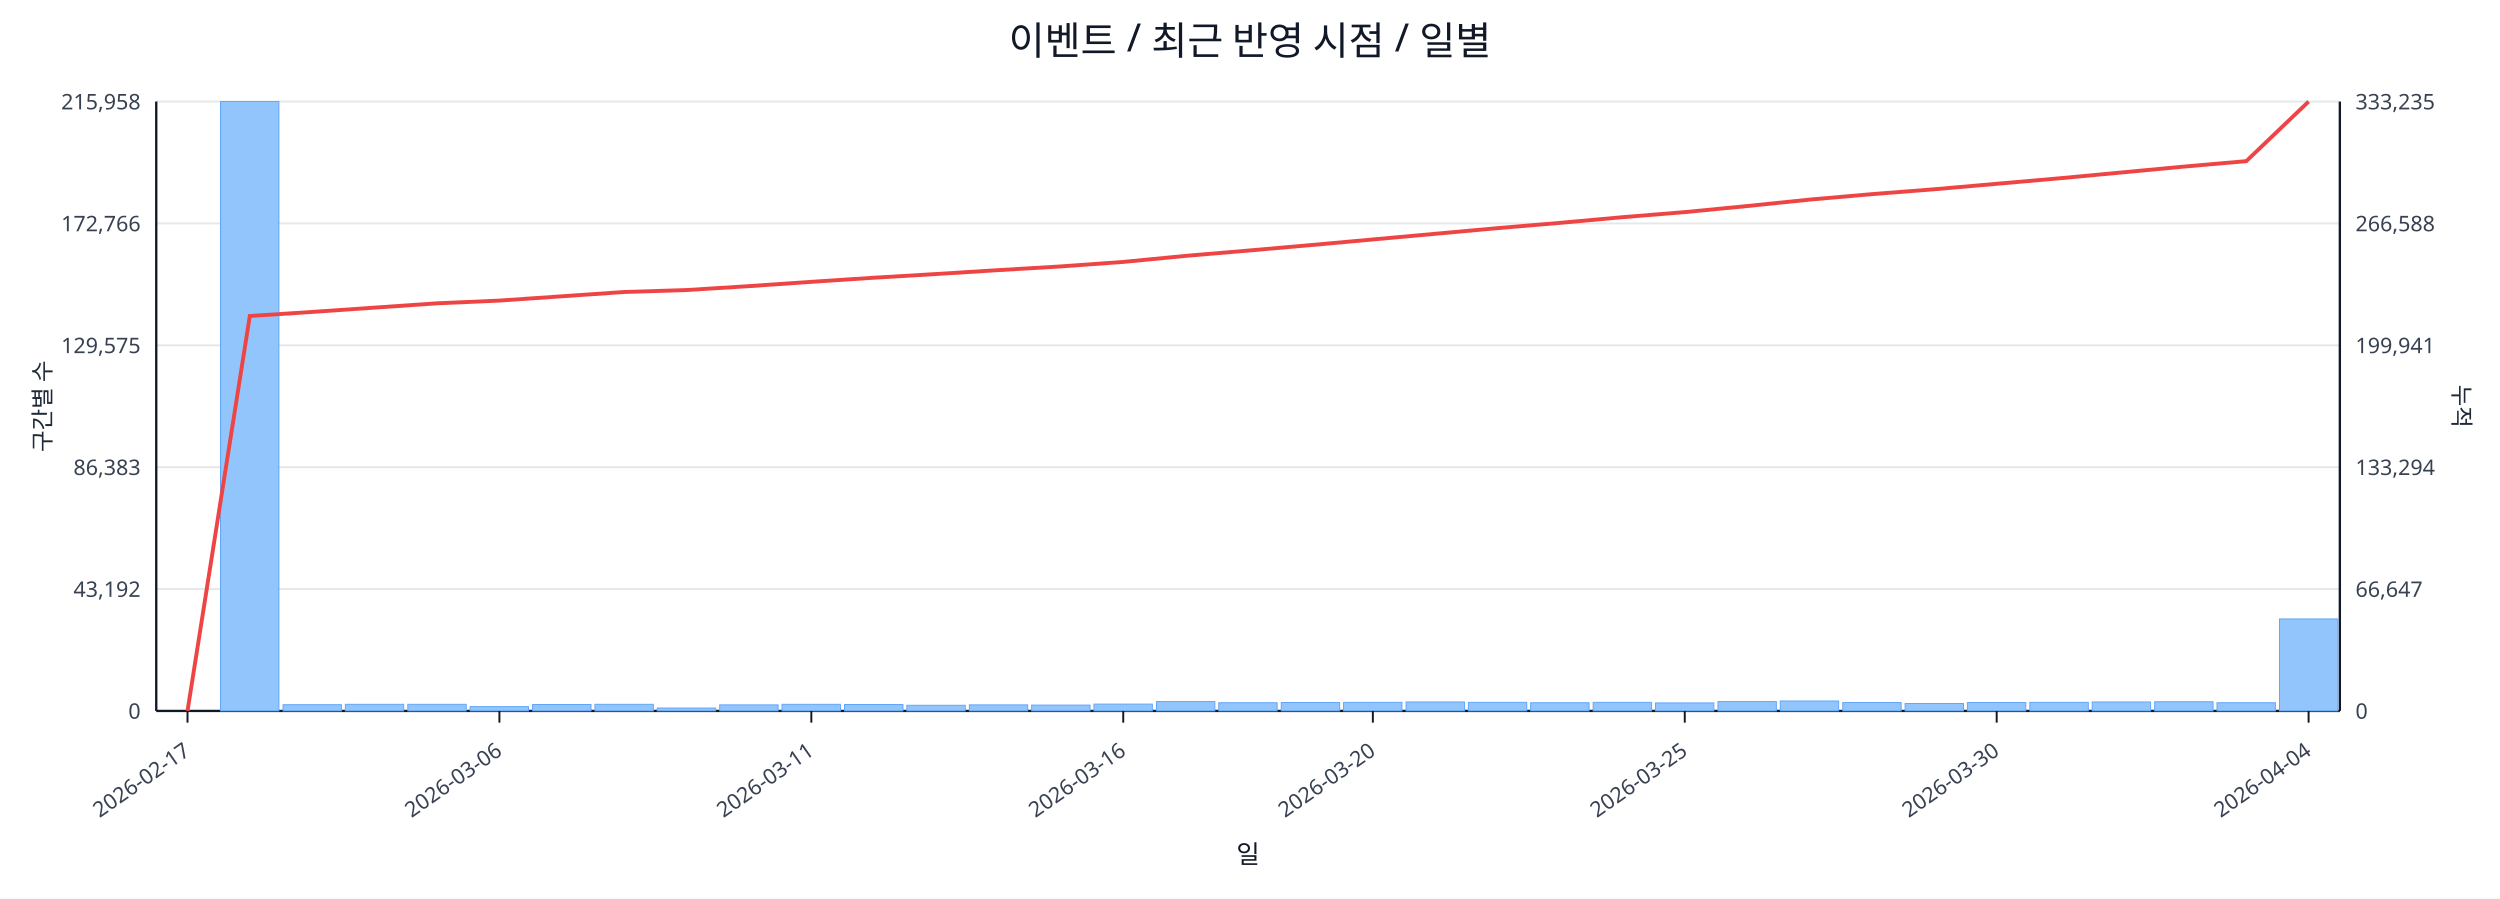
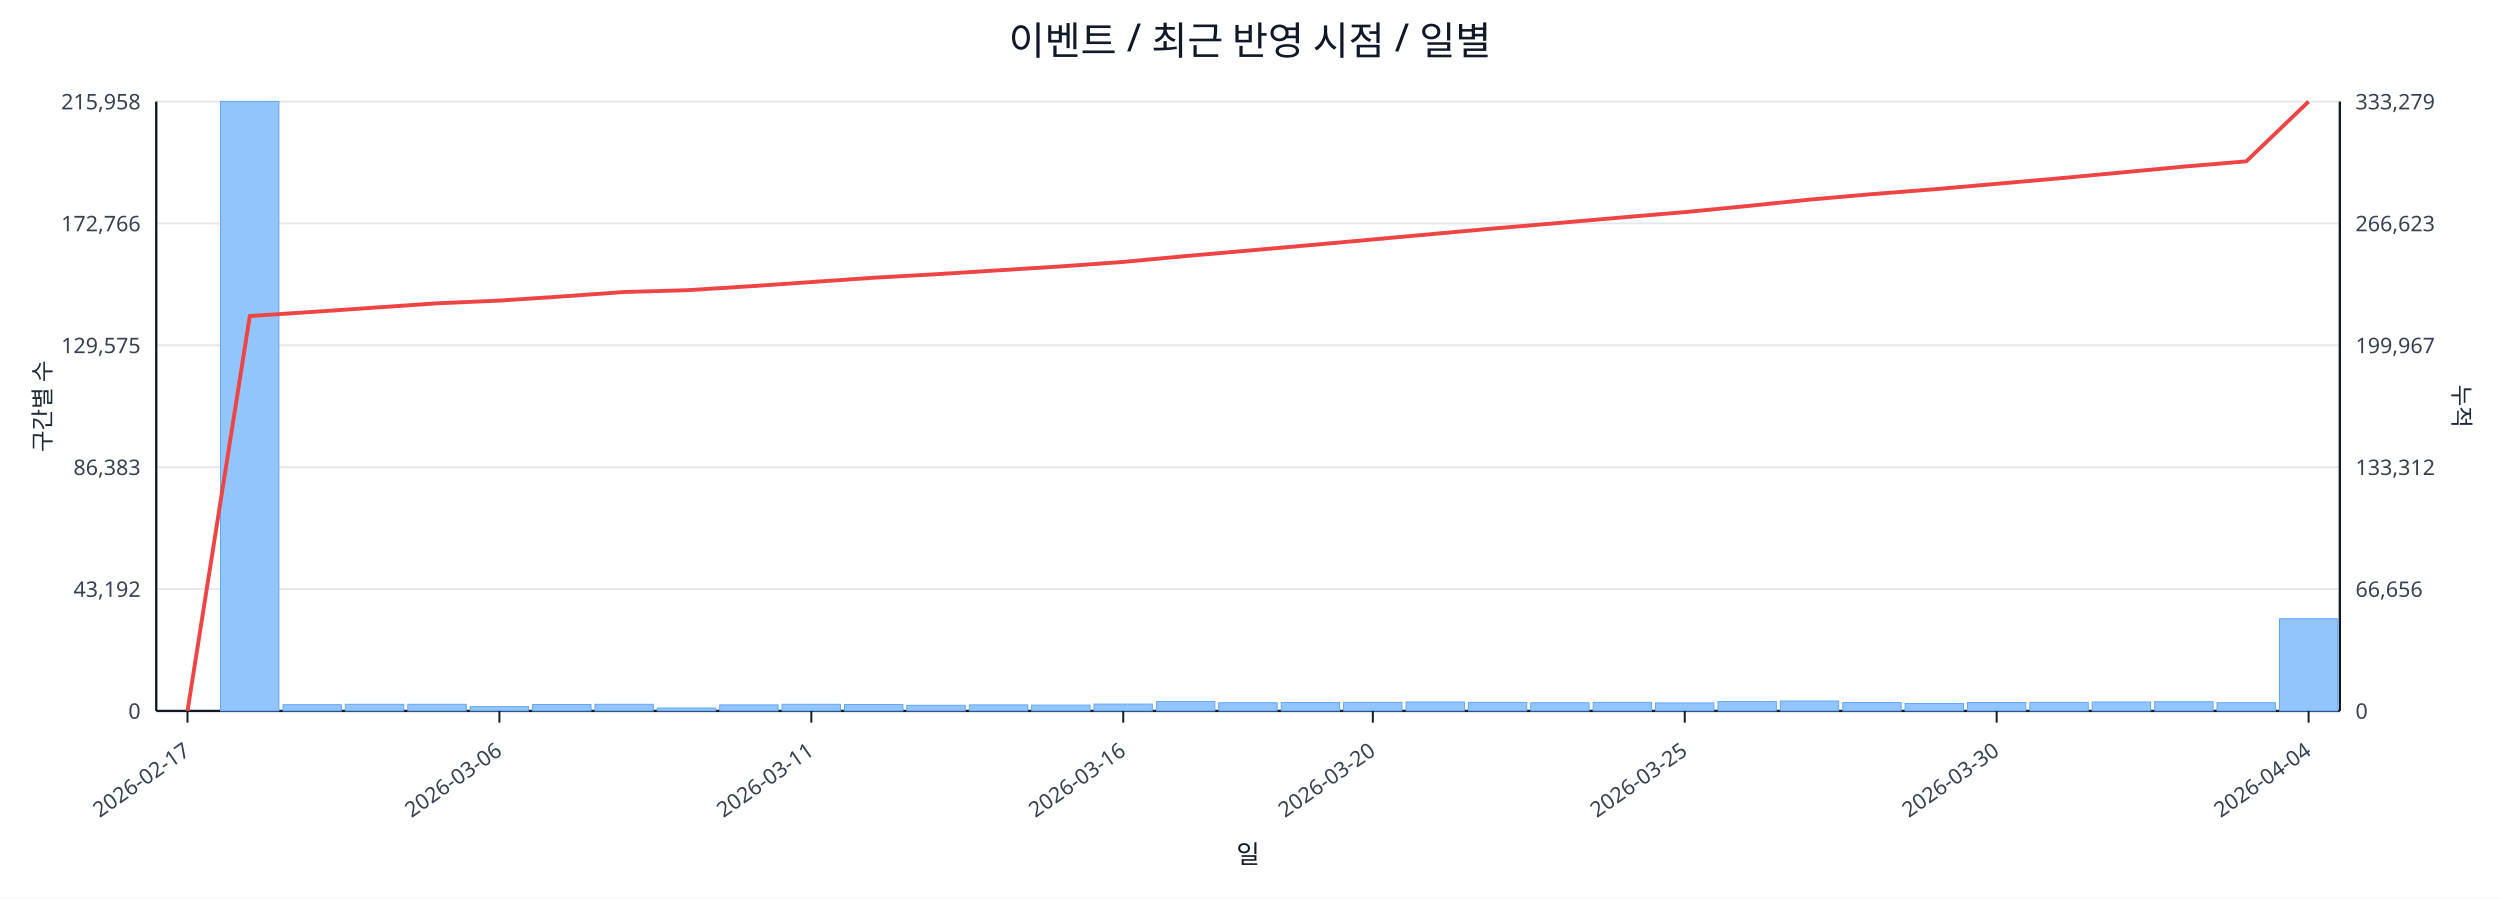
<svg xmlns="http://www.w3.org/2000/svg" width="1280" height="460" viewBox="0 0 1280 460">
  <rect x="0" y="0" width="100%" height="100%" fill="#ffffff" />
  <text x="640.0" y="28" font-size="20" text-anchor="middle" font-family="sans-serif" fill="#111827">이벤트 / 최근 반영 시점 / 일별</text>
  <line x1="80.0" y1="52.0" x2="1198.0" y2="52.0" stroke="#e5e7eb" stroke-width="1" />
  <text x="72.0" y="56.0" font-size="11" text-anchor="end" font-family="sans-serif" fill="#374151">215,958</text>
-   <text x="1206.0" y="56.0" font-size="11" text-anchor="start" font-family="sans-serif" fill="#374151">333,235</text>
+   <text x="1206.0" y="56.0" font-size="11" text-anchor="start" font-family="sans-serif" fill="#374151">333,279</text>
  <line x1="80.0" y1="114.4" x2="1198.0" y2="114.4" stroke="#e5e7eb" stroke-width="1" />
  <text x="72.0" y="118.4" font-size="11" text-anchor="end" font-family="sans-serif" fill="#374151">172,766</text>
-   <text x="1206.0" y="118.4" font-size="11" text-anchor="start" font-family="sans-serif" fill="#374151">266,588</text>
+   <text x="1206.0" y="118.4" font-size="11" text-anchor="start" font-family="sans-serif" fill="#374151">266,623</text>
  <line x1="80.0" y1="176.8" x2="1198.0" y2="176.8" stroke="#e5e7eb" stroke-width="1" />
  <text x="72.0" y="180.8" font-size="11" text-anchor="end" font-family="sans-serif" fill="#374151">129,575</text>
-   <text x="1206.0" y="180.8" font-size="11" text-anchor="start" font-family="sans-serif" fill="#374151">199,941</text>
+   <text x="1206.0" y="180.8" font-size="11" text-anchor="start" font-family="sans-serif" fill="#374151">199,967</text>
  <line x1="80.0" y1="239.2" x2="1198.0" y2="239.2" stroke="#e5e7eb" stroke-width="1" />
  <text x="72.0" y="243.2" font-size="11" text-anchor="end" font-family="sans-serif" fill="#374151">86,383</text>
-   <text x="1206.0" y="243.2" font-size="11" text-anchor="start" font-family="sans-serif" fill="#374151">133,294</text>
+   <text x="1206.0" y="243.2" font-size="11" text-anchor="start" font-family="sans-serif" fill="#374151">133,312</text>
  <line x1="80.0" y1="301.6" x2="1198.0" y2="301.6" stroke="#e5e7eb" stroke-width="1" />
  <text x="72.0" y="305.6" font-size="11" text-anchor="end" font-family="sans-serif" fill="#374151">43,192</text>
-   <text x="1206.0" y="305.6" font-size="11" text-anchor="start" font-family="sans-serif" fill="#374151">66,647</text>
+   <text x="1206.0" y="305.6" font-size="11" text-anchor="start" font-family="sans-serif" fill="#374151">66,656</text>
  <line x1="80.0" y1="364.0" x2="1198.0" y2="364.0" stroke="#e5e7eb" stroke-width="1" />
  <text x="72.0" y="368.0" font-size="11" text-anchor="end" font-family="sans-serif" fill="#374151">0</text>
  <text x="1206.0" y="368.0" font-size="11" text-anchor="start" font-family="sans-serif" fill="#374151">0</text>
  <line x1="80.0" y1="364.0" x2="1198.0" y2="364.0" stroke="#111827" stroke-width="1.2" />
  <line x1="80.0" y1="52.0" x2="80.0" y2="364.0" stroke="#111827" stroke-width="1.2" />
  <line x1="1198.0" y1="52.0" x2="1198.0" y2="364.0" stroke="#111827" stroke-width="1.2" />
  <rect x="81.0" y="364.0" width="29.9" height="0.0" fill="#93c5fd" stroke="#60a5fa" stroke-width="0.5" />
  <rect x="112.9" y="52.0" width="29.9" height="312.0" fill="#93c5fd" stroke="#60a5fa" stroke-width="0.5" />
  <rect x="144.9" y="360.8" width="29.9" height="3.2" fill="#93c5fd" stroke="#60a5fa" stroke-width="0.5" />
  <rect x="176.8" y="360.6" width="29.9" height="3.4" fill="#93c5fd" stroke="#60a5fa" stroke-width="0.5" />
  <rect x="208.8" y="360.6" width="29.9" height="3.4" fill="#93c5fd" stroke="#60a5fa" stroke-width="0.5" />
  <rect x="240.7" y="361.8" width="29.9" height="2.2" fill="#93c5fd" stroke="#60a5fa" stroke-width="0.5" />
  <rect x="272.7" y="360.7" width="29.9" height="3.3" fill="#93c5fd" stroke="#60a5fa" stroke-width="0.5" />
  <rect x="304.6" y="360.6" width="29.9" height="3.4" fill="#93c5fd" stroke="#60a5fa" stroke-width="0.5" />
  <rect x="336.5" y="362.5" width="29.9" height="1.5" fill="#93c5fd" stroke="#60a5fa" stroke-width="0.5" />
  <rect x="368.5" y="360.9" width="29.9" height="3.1" fill="#93c5fd" stroke="#60a5fa" stroke-width="0.5" />
  <rect x="400.4" y="360.6" width="29.9" height="3.4" fill="#93c5fd" stroke="#60a5fa" stroke-width="0.5" />
  <rect x="432.4" y="360.7" width="29.9" height="3.3" fill="#93c5fd" stroke="#60a5fa" stroke-width="0.5" />
  <rect x="464.3" y="361.1" width="29.9" height="2.9" fill="#93c5fd" stroke="#60a5fa" stroke-width="0.5" />
  <rect x="496.3" y="360.9" width="29.9" height="3.1" fill="#93c5fd" stroke="#60a5fa" stroke-width="0.5" />
  <rect x="528.2" y="361.0" width="29.9" height="3.0" fill="#93c5fd" stroke="#60a5fa" stroke-width="0.5" />
  <rect x="560.1" y="360.5" width="29.9" height="3.5" fill="#93c5fd" stroke="#60a5fa" stroke-width="0.5" />
  <rect x="592.1" y="359.2" width="29.9" height="4.8" fill="#93c5fd" stroke="#60a5fa" stroke-width="0.5" />
  <rect x="624.0" y="359.8" width="29.9" height="4.2" fill="#93c5fd" stroke="#60a5fa" stroke-width="0.5" />
  <rect x="656.0" y="359.7" width="29.9" height="4.3" fill="#93c5fd" stroke="#60a5fa" stroke-width="0.5" />
  <rect x="687.9" y="359.6" width="29.9" height="4.4" fill="#93c5fd" stroke="#60a5fa" stroke-width="0.5" />
  <rect x="719.9" y="359.4" width="29.9" height="4.6" fill="#93c5fd" stroke="#60a5fa" stroke-width="0.5" />
  <rect x="751.8" y="359.6" width="29.9" height="4.4" fill="#93c5fd" stroke="#60a5fa" stroke-width="0.5" />
  <rect x="783.7" y="359.8" width="29.9" height="4.2" fill="#93c5fd" stroke="#60a5fa" stroke-width="0.5" />
  <rect x="815.7" y="359.6" width="29.9" height="4.4" fill="#93c5fd" stroke="#60a5fa" stroke-width="0.5" />
  <rect x="847.6" y="359.9" width="29.9" height="4.1" fill="#93c5fd" stroke="#60a5fa" stroke-width="0.5" />
  <rect x="879.6" y="359.2" width="29.9" height="4.8" fill="#93c5fd" stroke="#60a5fa" stroke-width="0.5" />
  <rect x="911.5" y="358.9" width="29.9" height="5.1" fill="#93c5fd" stroke="#60a5fa" stroke-width="0.5" />
  <rect x="943.5" y="359.7" width="29.9" height="4.3" fill="#93c5fd" stroke="#60a5fa" stroke-width="0.5" />
  <rect x="975.4" y="360.2" width="29.9" height="3.8" fill="#93c5fd" stroke="#60a5fa" stroke-width="0.5" />
  <rect x="1007.3" y="359.7" width="29.9" height="4.3" fill="#93c5fd" stroke="#60a5fa" stroke-width="0.5" />
  <rect x="1039.3" y="359.6" width="29.9" height="4.4" fill="#93c5fd" stroke="#60a5fa" stroke-width="0.5" />
  <rect x="1071.2" y="359.4" width="29.9" height="4.6" fill="#93c5fd" stroke="#60a5fa" stroke-width="0.5" />
  <rect x="1103.2" y="359.3" width="29.9" height="4.7" fill="#93c5fd" stroke="#60a5fa" stroke-width="0.5" />
  <rect x="1135.1" y="359.8" width="29.9" height="4.2" fill="#93c5fd" stroke="#60a5fa" stroke-width="0.5" />
-   <rect x="1167.1" y="316.9" width="29.9" height="47.1" fill="#93c5fd" stroke="#60a5fa" stroke-width="0.5" />
-   <polyline fill="none" stroke="#ef4444" stroke-width="2" points="96.0,364.0 127.9,161.8 159.9,159.7 191.8,157.5 223.7,155.3 255.7,153.9 287.6,151.7 319.6,149.5 351.5,148.5 383.5,146.5 415.4,144.3 447.3,142.2 479.3,140.3 511.2,138.3 543.2,136.4 575.1,134.1 607.1,131.0 639.0,128.3 670.9,125.5 702.9,122.6 734.8,119.7 766.8,116.8 798.7,114.1 830.7,111.2 862.6,108.6 894.5,105.5 926.5,102.2 958.4,99.4 990.4,96.9 1022.3,94.1 1054.3,91.3 1086.2,88.3 1118.1,85.3 1150.1,82.5 1182.0,52.0" />
+   <rect x="1167.1" y="316.8" width="29.9" height="47.2" fill="#93c5fd" stroke="#60a5fa" stroke-width="0.5" />
+   <polyline fill="none" stroke="#ef4444" stroke-width="2" points="96.0,364.0 127.9,161.8 159.9,159.7 191.8,157.5 223.7,155.3 255.7,153.9 287.6,151.8 319.6,149.5 351.5,148.6 383.5,146.6 415.4,144.4 447.3,142.2 479.3,140.4 511.2,138.4 543.2,136.4 575.1,134.1 607.1,131.1 639.0,128.3 670.9,125.5 702.9,122.6 734.8,119.7 766.8,116.8 798.7,114.1 830.7,111.3 862.6,108.6 894.5,105.5 926.5,102.2 958.4,99.4 990.4,96.9 1022.3,94.1 1054.3,91.3 1086.2,88.3 1118.1,85.3 1150.1,82.6 1182.0,52.0" />
  <line x1="96.0" y1="364.0" x2="96.0" y2="370.0" stroke="#111827" stroke-width="1" />
  <text x="98.0" y="386.0" font-size="11" text-anchor="end" transform="rotate(-35 98.0 386.0)" font-family="sans-serif" fill="#374151">2026-02-17</text>
  <line x1="255.7" y1="364.0" x2="255.7" y2="370.0" stroke="#111827" stroke-width="1" />
  <text x="257.7" y="386.0" font-size="11" text-anchor="end" transform="rotate(-35 257.7 386.0)" font-family="sans-serif" fill="#374151">2026-03-06</text>
  <line x1="415.4" y1="364.0" x2="415.4" y2="370.0" stroke="#111827" stroke-width="1" />
  <text x="417.4" y="386.0" font-size="11" text-anchor="end" transform="rotate(-35 417.4 386.0)" font-family="sans-serif" fill="#374151">2026-03-11</text>
  <line x1="575.1" y1="364.0" x2="575.1" y2="370.0" stroke="#111827" stroke-width="1" />
  <text x="577.1" y="386.0" font-size="11" text-anchor="end" transform="rotate(-35 577.1 386.0)" font-family="sans-serif" fill="#374151">2026-03-16</text>
  <line x1="702.9" y1="364.0" x2="702.9" y2="370.0" stroke="#111827" stroke-width="1" />
  <text x="704.9" y="386.0" font-size="11" text-anchor="end" transform="rotate(-35 704.9 386.0)" font-family="sans-serif" fill="#374151">2026-03-20</text>
  <line x1="862.6" y1="364.0" x2="862.6" y2="370.0" stroke="#111827" stroke-width="1" />
  <text x="864.6" y="386.0" font-size="11" text-anchor="end" transform="rotate(-35 864.6 386.0)" font-family="sans-serif" fill="#374151">2026-03-25</text>
  <line x1="1022.3" y1="364.0" x2="1022.3" y2="370.0" stroke="#111827" stroke-width="1" />
  <text x="1024.3" y="386.0" font-size="11" text-anchor="end" transform="rotate(-35 1024.3 386.0)" font-family="sans-serif" fill="#374151">2026-03-30</text>
  <line x1="1182.0" y1="364.0" x2="1182.0" y2="370.0" stroke="#111827" stroke-width="1" />
  <text x="1184.0" y="386.0" font-size="11" text-anchor="end" transform="rotate(-35 1184.0 386.0)" font-family="sans-serif" fill="#374151">2026-04-04</text>
  <text x="26" y="208.0" font-size="12" transform="rotate(-90 26 208.0)" text-anchor="middle" font-family="sans-serif" fill="#1f2937">구간별 수</text>
  <text x="1256.0" y="208.0" font-size="12" transform="rotate(90 1256.0 208.0)" text-anchor="middle" font-family="sans-serif" fill="#1f2937">누적</text>
  <text x="639.0" y="442.0" font-size="13" text-anchor="middle" font-family="sans-serif" fill="#111827">일</text>
</svg>
